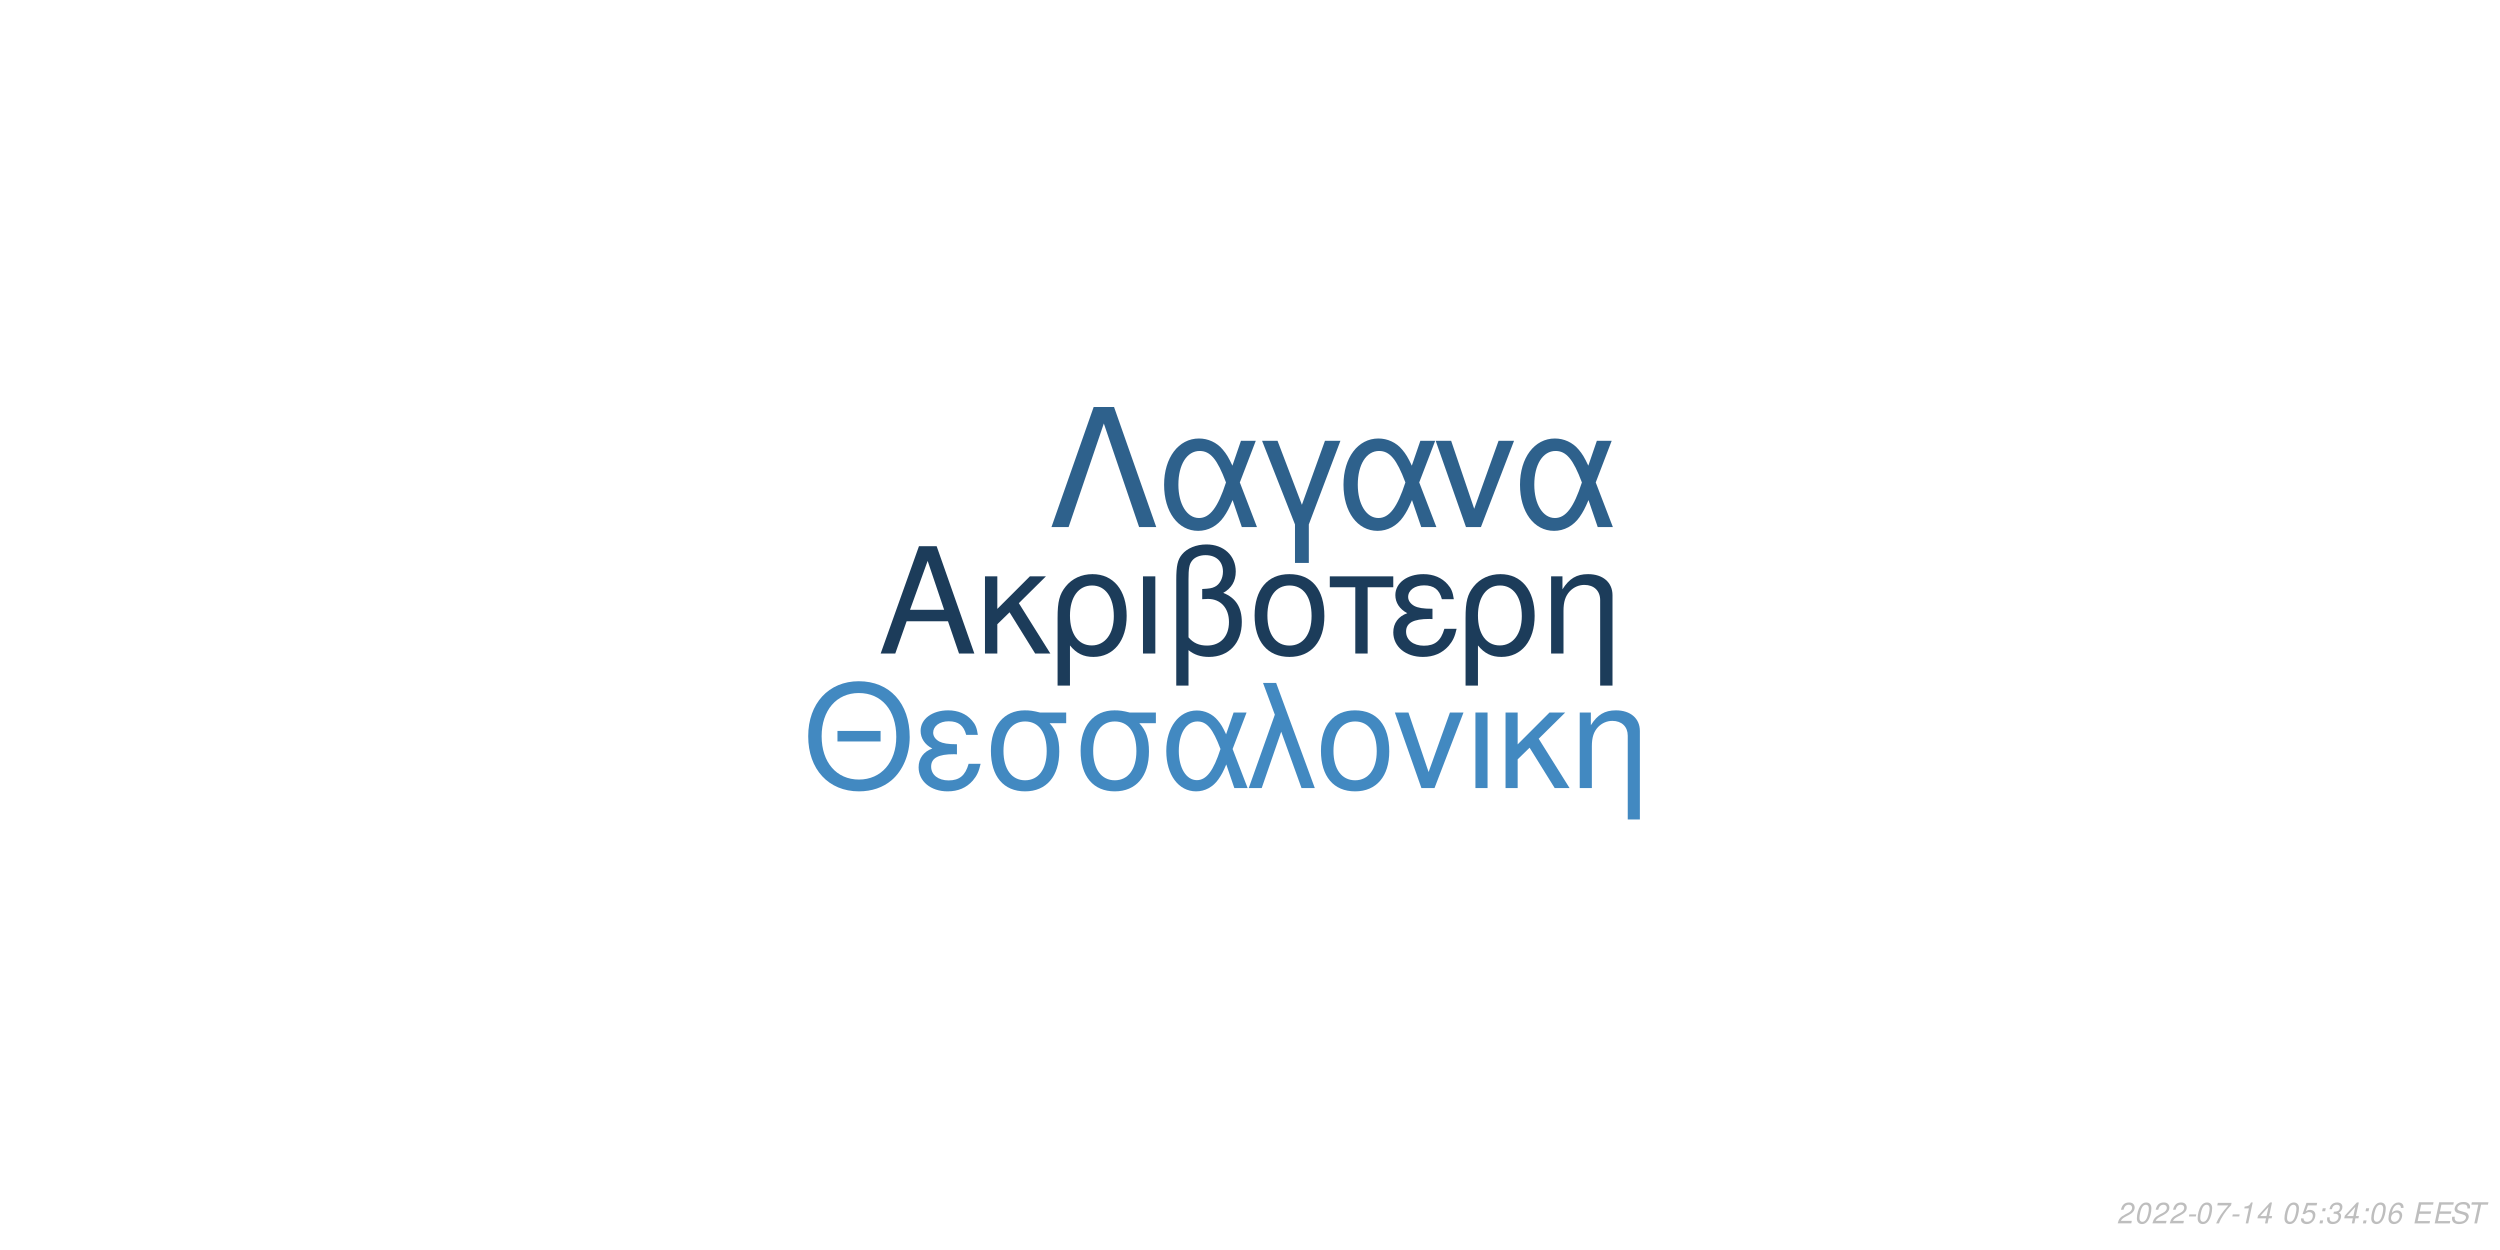
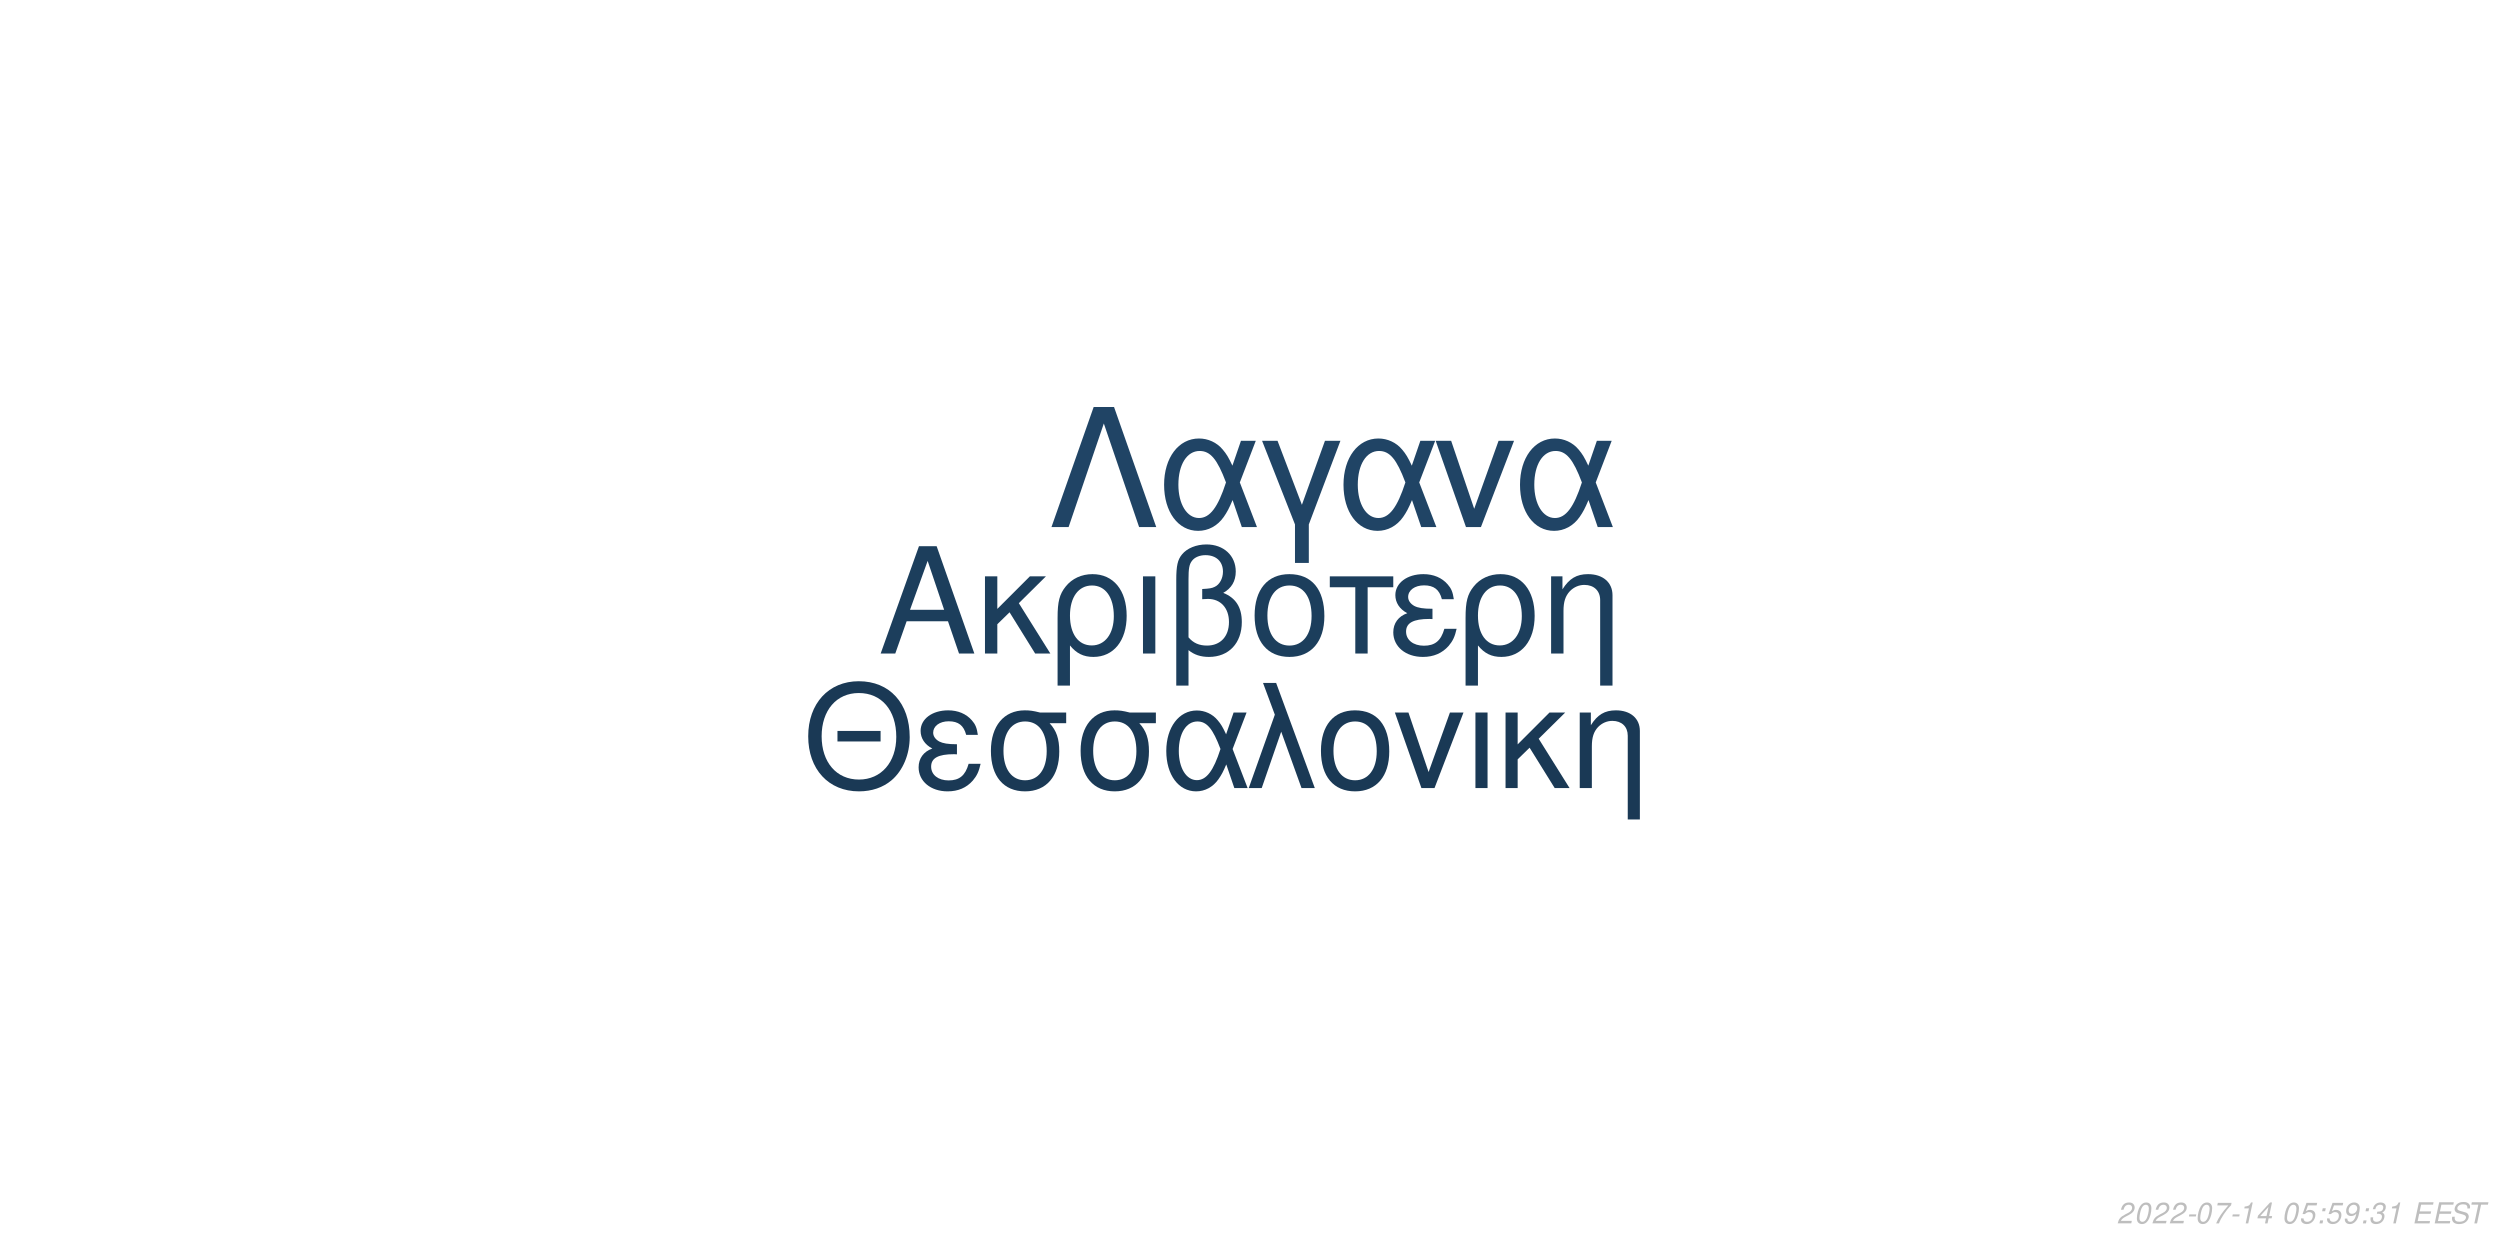
<svg xmlns="http://www.w3.org/2000/svg" xmlns:xlink="http://www.w3.org/1999/xlink" width="864pt" height="432pt" viewBox="0 0 864 432" version="1.1">
  <defs>
    <g>
      <symbol overflow="visible" id="glyph0-0">
        <path style="stroke:none;" d="" />
      </symbol>
      <symbol overflow="visible" id="glyph0-1">
        <path style="stroke:none;" d="M 24.125 -11.141 L 27.938 0 L 33.234 0 L 20.203 -37.094 L 14.094 -37.094 L 0.859 0 L 5.906 0 L 9.828 -11.141 Z M 22.797 -15.109 L 11 -15.109 L 17.094 -32.016 Z M 22.797 -15.109 " />
      </symbol>
      <symbol overflow="visible" id="glyph0-2">
        <path style="stroke:none;" d="M 7.172 -15.422 L 7.172 -26.672 L 2.906 -26.672 L 2.906 0 L 7.172 0 L 7.172 -10.125 L 11.406 -14.25 L 20.25 0 L 25.5 0 L 14.609 -17.406 L 23.969 -26.672 L 18.422 -26.672 Z M 7.172 -15.422 " />
      </symbol>
      <symbol overflow="visible" id="glyph0-3">
        <path style="stroke:none;" d="M 3 11.094 L 7.281 11.094 L 7.281 -2.797 C 9.516 -0.047 11.953 1.172 15.375 1.172 C 22.344 1.172 26.875 -4.422 26.875 -13.031 C 26.875 -21.891 22.297 -27.438 15.062 -27.438 C 11.297 -27.438 7.984 -25.906 5.797 -23.156 C 3.672 -20.516 3 -17.969 3 -12.359 Z M 14.906 -23.516 C 19.547 -23.516 22.438 -19.438 22.438 -12.922 C 22.438 -6.812 19.391 -2.797 14.812 -2.797 C 10.172 -2.797 7.281 -6.766 7.281 -13.125 C 7.281 -19.484 10.234 -23.516 14.906 -23.516 Z M 14.906 -23.516 " />
      </symbol>
      <symbol overflow="visible" id="glyph0-4">
        <path style="stroke:none;" d="M 3.516 0 L 7.781 0 L 7.781 -26.672 L 3.516 -26.672 Z M 3.516 0 " />
      </symbol>
      <symbol overflow="visible" id="glyph0-5">
        <path style="stroke:none;" d="M 4.016 11.094 L 8.25 11.094 L 8.25 -1.172 C 10.172 0.406 12.422 1.172 15.312 1.172 C 22.188 1.172 26.672 -3.609 26.672 -10.891 C 26.672 -15.984 24.578 -19.234 20.25 -20.969 C 23.109 -22.547 24.578 -25.031 24.578 -28.344 C 24.578 -33.844 20.406 -37.703 14.453 -37.703 C 10.938 -37.703 7.734 -36.391 6 -34.25 C 4.484 -32.422 4.016 -30.328 4.016 -25.391 Z M 8.25 -25.656 C 8.25 -29.359 8.5 -30.844 9.469 -32.062 C 10.375 -33.281 12.156 -34 14.094 -34 C 17.812 -34 20.156 -31.812 20.156 -28.297 C 20.156 -25.953 18.984 -23.812 17.297 -23.047 C 16.281 -22.547 15.469 -22.438 12.984 -22.297 L 12.984 -18.781 C 13.734 -18.828 14.344 -18.875 14.969 -18.875 C 19.344 -18.875 22.234 -15.719 22.234 -10.891 C 22.234 -5.906 19.281 -2.75 14.656 -2.75 C 11.953 -2.75 9.922 -3.609 8.25 -5.594 Z M 8.25 -25.656 " />
      </symbol>
      <symbol overflow="visible" id="glyph0-6">
        <path style="stroke:none;" d="M 14.094 -27.438 C 6.562 -27.438 2.094 -22.094 2.094 -13.125 C 2.094 -4.125 6.562 1.172 14.141 1.172 C 21.672 1.172 26.203 -4.172 26.203 -12.922 C 26.203 -22.188 21.828 -27.438 14.094 -27.438 Z M 14.141 -23.516 C 18.938 -23.516 21.781 -19.594 21.781 -12.984 C 21.781 -6.672 18.828 -2.75 14.141 -2.75 C 9.422 -2.75 6.516 -6.672 6.516 -13.125 C 6.516 -19.594 9.422 -23.516 14.141 -23.516 Z M 14.141 -23.516 " />
      </symbol>
      <symbol overflow="visible" id="glyph0-7">
        <path style="stroke:none;" d="M 7.891 0 L 12.156 0 L 12.156 -22.906 L 21.016 -22.906 L 21.016 -26.672 L -0.922 -26.672 L -0.922 -22.906 L 7.891 -22.906 Z M 7.891 0 " />
      </symbol>
      <symbol overflow="visible" id="glyph0-8">
        <path style="stroke:none;" d="M 14.562 -15.469 C 11.344 -15.469 9.562 -15.781 8.297 -16.438 C 6.922 -17.203 6.156 -18.328 6.156 -19.547 C 6.156 -21.891 8.453 -23.562 11.656 -23.562 C 15.062 -23.562 16.953 -22.094 17.812 -18.781 L 21.938 -18.781 C 21.578 -21.266 21.062 -22.5 19.797 -23.922 C 17.812 -26.203 14.906 -27.438 11.453 -27.438 C 5.797 -27.438 1.734 -24.375 1.734 -20.203 C 1.734 -17.609 3.156 -15.375 5.859 -13.938 C 2.797 -12.875 1.016 -10.484 1.016 -7.328 C 1.016 -2.391 5.297 1.172 11.25 1.172 C 14.969 1.172 17.906 -0.109 20.156 -2.641 C 21.578 -4.328 22.297 -5.797 22.906 -8.547 L 18.672 -8.547 C 17.5 -4.422 15.422 -2.703 11.609 -2.703 C 7.938 -2.703 5.438 -4.688 5.438 -7.578 C 5.438 -10.578 7.938 -11.953 13.484 -11.953 C 13.641 -11.953 14.094 -11.953 14.562 -11.906 Z M 14.562 -15.469 " />
      </symbol>
      <symbol overflow="visible" id="glyph0-9">
        <path style="stroke:none;" d="M 3.562 -26.672 L 3.562 0 L 7.844 0 L 7.844 -14.703 C 7.844 -17.906 8.5 -19.891 10.031 -21.531 C 11.406 -22.953 13.188 -23.719 15.062 -23.719 C 18.375 -23.719 20.516 -21.672 20.516 -18.469 L 20.516 11.094 L 24.781 11.094 L 24.781 -20.156 C 24.781 -24.578 21.469 -27.438 16.328 -27.438 C 12.359 -27.438 9.828 -25.906 7.484 -22.188 L 7.484 -26.672 Z M 3.562 -26.672 " />
      </symbol>
      <symbol overflow="visible" id="glyph1-0">
        <path style="stroke:none;" d="" />
      </symbol>
      <symbol overflow="visible" id="glyph1-1">
        <path style="stroke:none;" d="M 26.859 -19.734 L 11.953 -19.734 L 11.953 -16.094 L 26.859 -16.094 Z M 19.328 -36.922 C 8.922 -36.922 1.844 -29.25 1.844 -17.891 C 1.844 -6.484 8.875 1.141 19.391 1.141 C 23.812 1.141 27.703 -0.203 30.641 -2.688 C 34.578 -6.031 36.922 -11.656 36.922 -17.594 C 36.922 -29.297 30 -36.922 19.328 -36.922 Z M 19.328 -32.844 C 27.203 -32.844 32.281 -26.906 32.281 -17.688 C 32.281 -8.922 27.062 -2.938 19.391 -2.938 C 11.609 -2.938 6.484 -8.922 6.484 -17.891 C 6.484 -26.859 11.609 -32.844 19.328 -32.844 Z M 19.328 -32.844 " />
      </symbol>
      <symbol overflow="visible" id="glyph1-2">
        <path style="stroke:none;" d="M 14.25 -15.141 C 11.109 -15.141 9.375 -15.453 8.125 -16.094 C 6.781 -16.844 6.031 -17.938 6.031 -19.141 C 6.031 -21.422 8.266 -23.078 11.406 -23.078 C 14.75 -23.078 16.594 -21.625 17.438 -18.391 L 21.469 -18.391 C 21.125 -20.828 20.625 -22.031 19.391 -23.422 C 17.438 -25.656 14.594 -26.859 11.219 -26.859 C 5.688 -26.859 1.688 -23.875 1.688 -19.781 C 1.688 -17.234 3.094 -15.047 5.734 -13.656 C 2.734 -12.609 1 -10.266 1 -7.172 C 1 -2.344 5.188 1.141 11.016 1.141 C 14.656 1.141 17.547 -0.094 19.734 -2.594 C 21.125 -4.234 21.828 -5.688 22.422 -8.375 L 18.281 -8.375 C 17.141 -4.328 15.094 -2.641 11.359 -2.641 C 7.766 -2.641 5.328 -4.578 5.328 -7.422 C 5.328 -10.359 7.766 -11.703 13.203 -11.703 C 13.359 -11.703 13.797 -11.703 14.25 -11.656 Z M 14.25 -15.141 " />
      </symbol>
      <symbol overflow="visible" id="glyph1-3">
        <path style="stroke:none;" d="M 29 -26.109 L 19.938 -26.109 C 17.594 -26.703 16.438 -26.859 14.703 -26.859 C 7.469 -26.859 2.984 -21.469 2.984 -12.859 C 2.984 -4.031 7.375 1.141 14.797 1.141 C 22.172 1.141 26.609 -4.078 26.609 -12.656 C 26.609 -17.047 25.656 -19.828 23.266 -22.422 L 29 -22.422 Z M 14.797 -23.016 C 19.531 -23.016 22.266 -19.234 22.266 -12.75 C 22.266 -6.531 19.438 -2.688 14.797 -2.688 C 10.172 -2.688 7.328 -6.531 7.328 -12.859 C 7.328 -19.188 10.172 -23.016 14.797 -23.016 Z M 14.797 -23.016 " />
      </symbol>
      <symbol overflow="visible" id="glyph1-4">
        <path style="stroke:none;" d="M 29.344 -26.109 L 24.859 -26.109 L 22.266 -18.578 C 21.125 -21.031 20.484 -22.125 19.328 -23.469 C 17.547 -25.609 14.906 -26.812 12.156 -26.812 C 5.984 -26.812 1.594 -20.984 1.594 -12.812 C 1.594 -4.578 5.828 1.141 11.906 1.141 C 14.953 1.141 17.734 -0.344 19.625 -3.047 C 20.672 -4.531 21.281 -5.688 22.328 -8.172 L 25.109 0 L 29.703 0 L 24.516 -13.5 Z M 20.328 -13.5 C 17.891 -5.922 15.453 -2.734 12.156 -2.734 C 8.516 -2.734 5.922 -6.922 5.922 -12.812 C 5.922 -18.938 8.516 -23.016 12.359 -23.016 C 15.594 -23.016 17.688 -20.531 20.328 -13.5 Z M 20.328 -13.5 " />
      </symbol>
      <symbol overflow="visible" id="glyph1-5">
        <path style="stroke:none;" d="M 1.094 0 L 5.578 0 L 12.312 -19.484 L 19.328 0 L 23.922 0 L 10.562 -36.328 L 6.031 -36.328 L 10.109 -25.359 Z M 1.094 0 " />
      </symbol>
      <symbol overflow="visible" id="glyph1-6">
        <path style="stroke:none;" d="M 13.797 -26.859 C 6.422 -26.859 2.047 -21.625 2.047 -12.859 C 2.047 -4.031 6.422 1.141 13.859 1.141 C 21.234 1.141 25.656 -4.078 25.656 -12.656 C 25.656 -21.719 21.375 -26.859 13.797 -26.859 Z M 13.859 -23.016 C 18.531 -23.016 21.328 -19.188 21.328 -12.703 C 21.328 -6.531 18.438 -2.688 13.859 -2.688 C 9.219 -2.688 6.375 -6.531 6.375 -12.859 C 6.375 -19.188 9.219 -23.016 13.859 -23.016 Z M 13.859 -23.016 " />
      </symbol>
      <symbol overflow="visible" id="glyph1-7">
        <path style="stroke:none;" d="M 14.297 0 L 24.312 -26.109 L 19.625 -26.109 L 12.25 -5.531 L 5.281 -26.109 L 0.594 -26.109 L 9.766 0 Z M 14.297 0 " />
      </symbol>
      <symbol overflow="visible" id="glyph1-8">
        <path style="stroke:none;" d="M 3.438 0 L 7.625 0 L 7.625 -26.109 L 3.438 -26.109 Z M 3.438 0 " />
      </symbol>
      <symbol overflow="visible" id="glyph1-9">
        <path style="stroke:none;" d="M 7.031 -15.094 L 7.031 -26.109 L 2.844 -26.109 L 2.844 0 L 7.031 0 L 7.031 -9.922 L 11.156 -13.953 L 19.828 0 L 24.969 0 L 14.297 -17.047 L 23.469 -26.109 L 18.031 -26.109 Z M 7.031 -15.094 " />
      </symbol>
      <symbol overflow="visible" id="glyph1-10">
        <path style="stroke:none;" d="M 3.484 -26.109 L 3.484 0 L 7.672 0 L 7.672 -14.406 C 7.672 -17.547 8.328 -19.484 9.812 -21.078 C 11.156 -22.469 12.906 -23.219 14.75 -23.219 C 17.984 -23.219 20.078 -21.234 20.078 -18.094 L 20.078 10.859 L 24.266 10.859 L 24.266 -19.734 C 24.266 -24.062 21.031 -26.859 16 -26.859 C 12.109 -26.859 9.609 -25.359 7.328 -21.719 L 7.328 -26.109 Z M 3.484 -26.109 " />
      </symbol>
      <symbol overflow="visible" id="glyph2-0">
        <path style="stroke:none;" d="" />
      </symbol>
      <symbol overflow="visible" id="glyph2-1">
        <path style="stroke:none;" d="M 22.531 -41.484 L 15.484 -41.484 L 0.906 0 L 6.828 0 L 19 -35.797 L 31.188 0 L 37.109 0 Z M 22.531 -41.484 " />
      </symbol>
      <symbol overflow="visible" id="glyph2-2">
        <path style="stroke:none;" d="M 33.516 -29.812 L 28.391 -29.812 L 25.438 -21.219 C 24.125 -24.016 23.391 -25.266 22.078 -26.797 C 20.031 -29.25 17.016 -30.609 13.891 -30.609 C 6.828 -30.609 1.828 -23.953 1.828 -14.625 C 1.828 -5.234 6.656 1.312 13.594 1.312 C 17.078 1.312 20.266 -0.391 22.422 -3.469 C 23.609 -5.172 24.297 -6.484 25.5 -9.328 L 28.688 0 L 33.922 0 L 28 -15.422 Z M 23.219 -15.422 C 20.422 -6.766 17.641 -3.125 13.891 -3.125 C 9.734 -3.125 6.766 -7.906 6.766 -14.625 C 6.766 -21.625 9.734 -26.297 14.109 -26.297 C 17.812 -26.297 20.203 -23.453 23.219 -15.422 Z M 23.219 -15.422 " />
      </symbol>
      <symbol overflow="visible" id="glyph2-3">
        <path style="stroke:none;" d="M 12.062 12.406 L 16.844 12.406 L 16.844 -0.906 L 27.766 -29.812 L 22.422 -29.812 L 14.453 -7.688 L 6.031 -29.812 L 0.688 -29.812 L 12.062 -0.906 Z M 12.062 12.406 " />
      </symbol>
      <symbol overflow="visible" id="glyph2-4">
        <path style="stroke:none;" d="M 16.328 0 L 27.766 -29.812 L 22.422 -29.812 L 14 -6.312 L 6.031 -29.812 L 0.688 -29.812 L 11.156 0 Z M 16.328 0 " />
      </symbol>
      <symbol overflow="visible" id="glyph3-0">
        <path style="stroke:none;" d="" />
      </symbol>
      <symbol overflow="visible" id="glyph3-1">
        <path style="stroke:none;" d="M 5.234 -0.875 L 1.469 -0.875 C 1.641 -1.375 2.203 -1.891 3.109 -2.344 L 4.234 -2.938 C 5.562 -3.625 6.219 -4.469 6.219 -5.484 C 6.219 -5.938 6.062 -6.359 5.797 -6.656 C 5.469 -7.047 4.984 -7.234 4.312 -7.234 C 2.766 -7.234 1.891 -6.453 1.484 -4.734 L 2.375 -4.734 C 2.484 -5.188 2.609 -5.484 2.797 -5.75 C 3.094 -6.203 3.609 -6.453 4.188 -6.453 C 4.891 -6.453 5.344 -6.031 5.344 -5.375 C 5.344 -4.703 4.859 -4.094 4.016 -3.656 L 2.984 -3.125 C 1.234 -2.188 0.797 -1.656 0.344 -0.016 L 5.047 -0.016 Z M 5.234 -0.875 " />
      </symbol>
      <symbol overflow="visible" id="glyph3-2">
        <path style="stroke:none;" d="M 4.203 -7.234 C 3.375 -7.234 2.688 -6.812 2.125 -5.984 C 1.484 -5.047 0.984 -3.188 0.984 -1.734 C 0.984 -1.109 1.172 -0.562 1.484 -0.266 C 1.797 0.047 2.281 0.234 2.766 0.234 C 3.625 0.234 4.281 -0.156 4.859 -1.016 C 5.516 -1.953 6 -3.797 6 -5.266 C 6 -6.5 5.328 -7.234 4.203 -7.234 Z M 4.094 -6.453 C 4.734 -6.453 5.125 -5.984 5.125 -5.156 C 5.125 -4.203 4.781 -2.625 4.406 -1.812 C 3.984 -0.938 3.516 -0.547 2.875 -0.547 C 2.25 -0.547 1.875 -1.031 1.875 -1.828 C 1.875 -2.797 2.203 -4.344 2.594 -5.203 C 2.984 -6.047 3.453 -6.453 4.094 -6.453 Z M 4.094 -6.453 " />
      </symbol>
      <symbol overflow="visible" id="glyph3-3">
        <path style="stroke:none;" d="M 3.516 -3.125 L 1.125 -3.125 L 0.969 -2.406 L 3.359 -2.406 Z M 3.516 -3.125 " />
      </symbol>
      <symbol overflow="visible" id="glyph3-4">
        <path style="stroke:none;" d="M 6.703 -7.094 L 1.953 -7.094 L 1.766 -6.219 L 5.594 -6.219 C 3.344 -3.688 2.266 -2.109 1.375 0 L 2.344 0 C 3.031 -1.906 4.828 -4.594 6.547 -6.281 Z M 6.703 -7.094 " />
      </symbol>
      <symbol overflow="visible" id="glyph3-5">
        <path style="stroke:none;" d="M 3.703 -5.188 L 2.594 0 L 3.469 0 L 5.016 -7.234 L 4.438 -7.234 C 3.906 -6.156 3.688 -6.016 2.234 -5.812 L 2.109 -5.188 Z M 3.703 -5.188 " />
      </symbol>
      <symbol overflow="visible" id="glyph3-6">
        <path style="stroke:none;" d="M 3.625 -1.75 L 3.266 0 L 4.141 0 L 4.516 -1.75 L 5.562 -1.75 L 5.734 -2.531 L 4.688 -2.531 L 5.688 -7.234 L 5.016 -7.234 L 0.844 -2.672 L 0.641 -1.75 Z M 3.797 -2.531 L 1.594 -2.531 L 4.469 -5.703 Z M 3.797 -2.531 " />
      </symbol>
      <symbol overflow="visible" id="glyph3-7">
        <path style="stroke:none;" d="" />
      </symbol>
      <symbol overflow="visible" id="glyph3-8">
        <path style="stroke:none;" d="M 6.297 -7.094 L 2.594 -7.094 L 1.234 -3.234 L 2.047 -3.234 C 2.656 -3.766 2.938 -3.906 3.531 -3.906 C 4.328 -3.906 4.797 -3.453 4.797 -2.688 C 4.797 -1.438 3.969 -0.547 2.828 -0.547 C 2.031 -0.547 1.609 -0.938 1.578 -1.734 L 0.703 -1.734 L 0.703 -1.516 C 0.703 -0.938 0.844 -0.547 1.188 -0.266 C 1.562 0.062 2.078 0.234 2.703 0.234 C 3.656 0.234 4.391 -0.156 4.984 -0.922 C 5.422 -1.5 5.672 -2.234 5.672 -2.953 C 5.672 -4 4.938 -4.672 3.812 -4.672 C 3.328 -4.672 2.906 -4.547 2.406 -4.234 L 3.109 -6.219 L 6.109 -6.219 Z M 6.297 -7.094 " />
      </symbol>
      <symbol overflow="visible" id="glyph3-9">
        <path style="stroke:none;" d="M 2.359 -1.031 L 1.312 -1.031 L 1.094 0 L 2.141 0 Z M 3.266 -5.234 L 2.219 -5.234 L 2 -4.203 L 3.047 -4.203 Z M 3.266 -5.234 " />
      </symbol>
      <symbol overflow="visible" id="glyph3-10">
-         <path style="stroke:none;" d="M 2.922 -3.312 C 3.125 -3.344 3.234 -3.344 3.375 -3.344 C 4.203 -3.344 4.688 -3 4.688 -2.406 C 4.688 -1.312 3.906 -0.547 2.781 -0.547 C 2.047 -0.547 1.594 -0.938 1.594 -1.562 C 1.594 -1.719 1.609 -1.844 1.656 -2.094 L 0.766 -2.094 C 0.734 -1.797 0.719 -1.641 0.719 -1.469 C 0.719 -0.375 1.406 0.234 2.641 0.234 C 3.547 0.234 4.297 -0.078 4.812 -0.656 C 5.266 -1.156 5.562 -1.875 5.562 -2.547 C 5.562 -3.125 5.344 -3.453 4.797 -3.734 C 5.641 -4.234 6.016 -4.844 6.016 -5.734 C 6.016 -6.656 5.312 -7.234 4.203 -7.234 C 3.375 -7.234 2.672 -6.938 2.188 -6.375 C 1.891 -6.031 1.703 -5.641 1.516 -4.906 L 2.391 -4.906 C 2.5 -5.359 2.594 -5.594 2.734 -5.812 C 3.047 -6.234 3.516 -6.453 4.078 -6.453 C 4.734 -6.453 5.141 -6.125 5.141 -5.578 C 5.141 -5.188 5.016 -4.797 4.797 -4.547 C 4.516 -4.234 4 -4.062 3.266 -4.062 L 3.078 -4.062 Z M 2.922 -3.312 " />
+         <path style="stroke:none;" d="M 0.844 -1.656 C 0.844 -1.547 0.844 -1.438 0.844 -1.375 C 0.844 -0.406 1.531 0.234 2.578 0.234 C 3.203 0.234 3.766 0.016 4.297 -0.438 C 4.938 -1 5.312 -1.656 5.594 -2.719 C 5.844 -3.672 6.016 -4.766 6.016 -5.375 C 6.016 -5.844 5.844 -6.328 5.547 -6.656 C 5.203 -7.031 4.703 -7.234 4.062 -7.234 C 2.516 -7.234 1.297 -5.938 1.297 -4.266 C 1.297 -3.203 1.984 -2.547 3.047 -2.547 C 3.484 -2.547 3.953 -2.672 4.281 -2.891 C 4.406 -2.984 4.547 -3.078 4.828 -3.344 C 4.438 -1.484 3.703 -0.547 2.703 -0.547 C 2.109 -0.547 1.719 -0.938 1.719 -1.547 L 1.719 -1.656 Z M 3.953 -6.453 C 4.625 -6.453 5.141 -5.953 5.141 -5.281 C 5.141 -4.188 4.312 -3.312 3.297 -3.312 C 2.594 -3.312 2.172 -3.734 2.172 -4.453 C 2.172 -5.562 2.984 -6.453 3.953 -6.453 Z M 3.953 -6.453 " />
      </symbol>
      <symbol overflow="visible" id="glyph3-11">
-         <path style="stroke:none;" d="M 6.125 -5.344 L 6.141 -5.625 C 6.141 -6.609 5.453 -7.234 4.391 -7.234 C 3.438 -7.234 2.641 -6.719 2.016 -5.703 C 1.422 -4.781 0.938 -2.953 0.938 -1.688 C 0.938 -0.516 1.688 0.234 2.859 0.234 C 3.703 0.234 4.438 -0.156 5 -0.875 C 5.406 -1.422 5.672 -2.156 5.672 -2.766 C 5.672 -3.812 4.969 -4.5 3.906 -4.5 C 3.234 -4.5 2.672 -4.234 2.094 -3.625 C 2.406 -5.375 3.234 -6.453 4.25 -6.453 C 4.703 -6.453 5.062 -6.234 5.172 -5.844 C 5.203 -5.719 5.234 -5.578 5.25 -5.344 Z M 3.656 -3.734 C 4.344 -3.734 4.797 -3.281 4.797 -2.625 C 4.797 -1.469 3.984 -0.547 2.984 -0.547 C 2.297 -0.547 1.812 -1.047 1.812 -1.766 C 1.812 -2.859 2.625 -3.734 3.656 -3.734 Z M 3.656 -3.734 " />
+         <path style="stroke:none;" d="M 2.922 -3.312 C 3.125 -3.344 3.234 -3.344 3.375 -3.344 C 4.203 -3.344 4.688 -3 4.688 -2.406 C 4.688 -1.312 3.906 -0.547 2.781 -0.547 C 2.047 -0.547 1.594 -0.938 1.594 -1.562 C 1.594 -1.719 1.609 -1.844 1.656 -2.094 L 0.766 -2.094 C 0.734 -1.797 0.719 -1.641 0.719 -1.469 C 0.719 -0.375 1.406 0.234 2.641 0.234 C 3.547 0.234 4.297 -0.078 4.812 -0.656 C 5.266 -1.156 5.562 -1.875 5.562 -2.547 C 5.562 -3.125 5.344 -3.453 4.797 -3.734 C 5.641 -4.234 6.016 -4.844 6.016 -5.734 C 6.016 -6.656 5.312 -7.234 4.203 -7.234 C 3.375 -7.234 2.672 -6.938 2.188 -6.375 C 1.891 -6.031 1.703 -5.641 1.516 -4.906 L 2.391 -4.906 C 2.5 -5.359 2.594 -5.594 2.734 -5.812 C 3.047 -6.234 3.516 -6.453 4.078 -6.453 C 4.734 -6.453 5.141 -6.125 5.141 -5.578 C 5.141 -5.188 5.016 -4.797 4.797 -4.547 C 4.516 -4.234 4 -4.062 3.266 -4.062 L 3.078 -4.062 Z M 2.922 -3.312 " />
      </symbol>
      <symbol overflow="visible" id="glyph3-12">
        <path style="stroke:none;" d="M 2.547 -3.312 L 6.5 -3.312 L 6.688 -4.141 L 2.719 -4.141 L 3.219 -6.469 L 7.344 -6.469 L 7.516 -7.297 L 2.453 -7.297 L 0.906 0 L 6.125 0 L 6.297 -0.812 L 2.016 -0.812 Z M 2.547 -3.312 " />
      </symbol>
      <symbol overflow="visible" id="glyph3-13">
        <path style="stroke:none;" d="M 7.062 -5.156 C 7.125 -5.438 7.141 -5.562 7.141 -5.703 C 7.141 -6.156 6.938 -6.594 6.594 -6.891 C 6.188 -7.25 5.656 -7.406 4.875 -7.406 C 3.844 -7.406 3.047 -7.125 2.5 -6.562 C 2.094 -6.141 1.781 -5.438 1.781 -4.922 C 1.781 -4.297 2.219 -3.766 2.891 -3.562 L 4.594 -3.094 C 5.406 -2.859 5.734 -2.578 5.734 -2.094 C 5.734 -1.781 5.547 -1.406 5.266 -1.141 C 4.844 -0.766 4.266 -0.578 3.453 -0.578 C 2.328 -0.578 1.812 -0.984 1.812 -1.906 C 1.812 -2.047 1.812 -2.125 1.844 -2.312 L 0.984 -2.312 C 0.906 -2.062 0.891 -1.906 0.891 -1.688 C 0.891 -0.484 1.797 0.234 3.297 0.234 C 4.359 0.234 5.234 -0.062 5.812 -0.609 C 6.344 -1.078 6.688 -1.797 6.688 -2.375 C 6.688 -2.641 6.609 -2.906 6.453 -3.156 C 6.234 -3.5 5.938 -3.703 5.469 -3.828 L 3.75 -4.312 C 2.984 -4.547 2.734 -4.734 2.734 -5.188 C 2.734 -5.547 2.875 -5.844 3.188 -6.109 C 3.547 -6.438 4.031 -6.594 4.703 -6.594 C 5.266 -6.594 5.688 -6.484 5.906 -6.297 C 6.094 -6.125 6.219 -5.797 6.219 -5.516 C 6.219 -5.422 6.203 -5.344 6.188 -5.156 Z M 7.062 -5.156 " />
      </symbol>
      <symbol overflow="visible" id="glyph3-14">
        <path style="stroke:none;" d="M 4.938 -6.469 L 7.312 -6.469 L 7.484 -7.297 L 1.75 -7.297 L 1.578 -6.469 L 3.984 -6.469 L 2.609 0 L 3.547 0 Z M 4.938 -6.469 " />
      </symbol>
    </g>
  </defs>
  <g id="surface1">
    <rect x="0" y="0" width="864" height="432" style="fill:rgb(100%,100%,100%);fill-opacity:1;stroke:none;" />
-     <g style="fill:rgb(10.98%,23.529%,35.294%);fill-opacity:1;">
+     <g style="fill:rgb(10.98%,24.314%,36.078%);fill-opacity:1;">
      <use xlink:href="#glyph0-1" x="303.5" y="225.861" />
      <use xlink:href="#glyph0-2" x="337.5" y="225.861" />
      <use xlink:href="#glyph0-3" x="362.5" y="225.861" />
      <use xlink:href="#glyph0-4" x="391.5" y="225.861" />
      <use xlink:href="#glyph0-5" x="402.5" y="225.861" />
      <use xlink:href="#glyph0-6" x="431.5" y="225.861" />
      <use xlink:href="#glyph0-7" x="460.5" y="225.861" />
      <use xlink:href="#glyph0-8" x="480.5" y="225.861" />
      <use xlink:href="#glyph0-3" x="503.5" y="225.861" />
      <use xlink:href="#glyph0-9" x="532.5" y="225.861" />
    </g>
-     <g style="fill:rgb(25.882%,53.725%,75.686%);fill-opacity:1;">
+     <g style="fill:rgb(10.196%,22.353%,33.333%);fill-opacity:1;">
      <use xlink:href="#glyph1-1" x="277.473" y="272.354" />
      <use xlink:href="#glyph1-2" x="316.473" y="272.354" />
      <use xlink:href="#glyph1-3" x="339.473" y="272.354" />
      <use xlink:href="#glyph1-3" x="370.473" y="272.354" />
      <use xlink:href="#glyph1-4" x="401.473" y="272.354" />
      <use xlink:href="#glyph1-5" x="430.473" y="272.354" />
      <use xlink:href="#glyph1-6" x="454.473" y="272.354" />
      <use xlink:href="#glyph1-7" x="481.473" y="272.354" />
      <use xlink:href="#glyph1-8" x="506.473" y="272.354" />
      <use xlink:href="#glyph1-9" x="517.473" y="272.354" />
      <use xlink:href="#glyph1-10" x="542.473" y="272.354" />
    </g>
-     <g style="fill:rgb(18.039%,38.039%,54.902%);fill-opacity:1;">
+     <g style="fill:rgb(12.549%,26.667%,39.608%);fill-opacity:1;">
      <use xlink:href="#glyph2-1" x="362.484" y="182.152" />
      <use xlink:href="#glyph2-2" x="400.484" y="182.152" />
      <use xlink:href="#glyph2-3" x="435.484" y="182.152" />
      <use xlink:href="#glyph2-2" x="462.484" y="182.152" />
      <use xlink:href="#glyph2-4" x="495.484" y="182.152" />
      <use xlink:href="#glyph2-2" x="523.484" y="182.152" />
    </g>
    <g style="fill:rgb(74.51%,74.51%,74.51%);fill-opacity:1;">
      <use xlink:href="#glyph3-1" x="731.52" y="422.81" />
      <use xlink:href="#glyph3-2" x="737.52" y="422.81" />
      <use xlink:href="#glyph3-1" x="743.52" y="422.81" />
      <use xlink:href="#glyph3-1" x="749.52" y="422.81" />
      <use xlink:href="#glyph3-3" x="755.52" y="422.81" />
      <use xlink:href="#glyph3-2" x="758.52" y="422.81" />
      <use xlink:href="#glyph3-4" x="764.52" y="422.81" />
      <use xlink:href="#glyph3-3" x="770.52" y="422.81" />
      <use xlink:href="#glyph3-5" x="773.52" y="422.81" />
      <use xlink:href="#glyph3-6" x="779.52" y="422.81" />
      <use xlink:href="#glyph3-7" x="785.52" y="422.81" />
      <use xlink:href="#glyph3-2" x="788.52" y="422.81" />
      <use xlink:href="#glyph3-8" x="794.52" y="422.81" />
      <use xlink:href="#glyph3-9" x="800.52" y="422.81" />
-       <use xlink:href="#glyph3-10" x="803.52" y="422.81" />
-       <use xlink:href="#glyph3-6" x="809.52" y="422.81" />
+       <use xlink:href="#glyph3-8" x="803.52" y="422.81" />
+       <use xlink:href="#glyph3-10" x="809.52" y="422.81" />
      <use xlink:href="#glyph3-9" x="815.52" y="422.81" />
-       <use xlink:href="#glyph3-2" x="818.52" y="422.81" />
-       <use xlink:href="#glyph3-11" x="824.52" y="422.81" />
+       <use xlink:href="#glyph3-11" x="818.52" y="422.81" />
+       <use xlink:href="#glyph3-5" x="824.52" y="422.81" />
      <use xlink:href="#glyph3-7" x="830.52" y="422.81" />
      <use xlink:href="#glyph3-12" x="833.52" y="422.81" />
      <use xlink:href="#glyph3-12" x="840.52" y="422.81" />
      <use xlink:href="#glyph3-13" x="846.52" y="422.81" />
      <use xlink:href="#glyph3-14" x="852.52" y="422.81" />
    </g>
  </g>
</svg>
